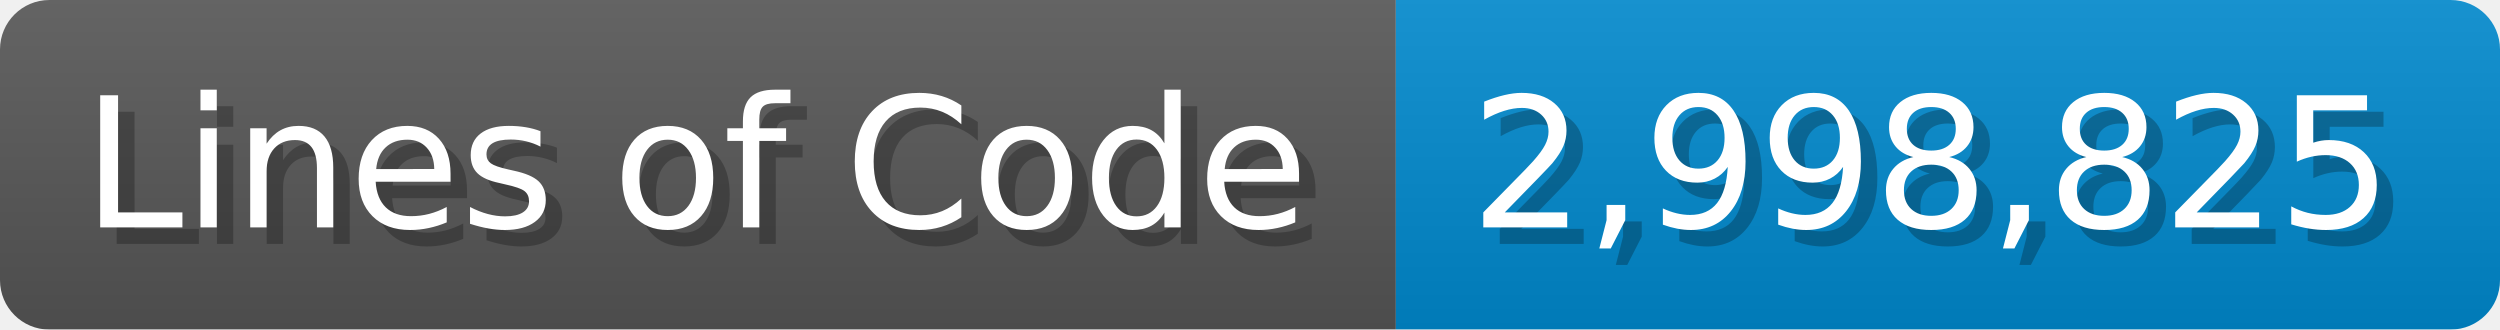
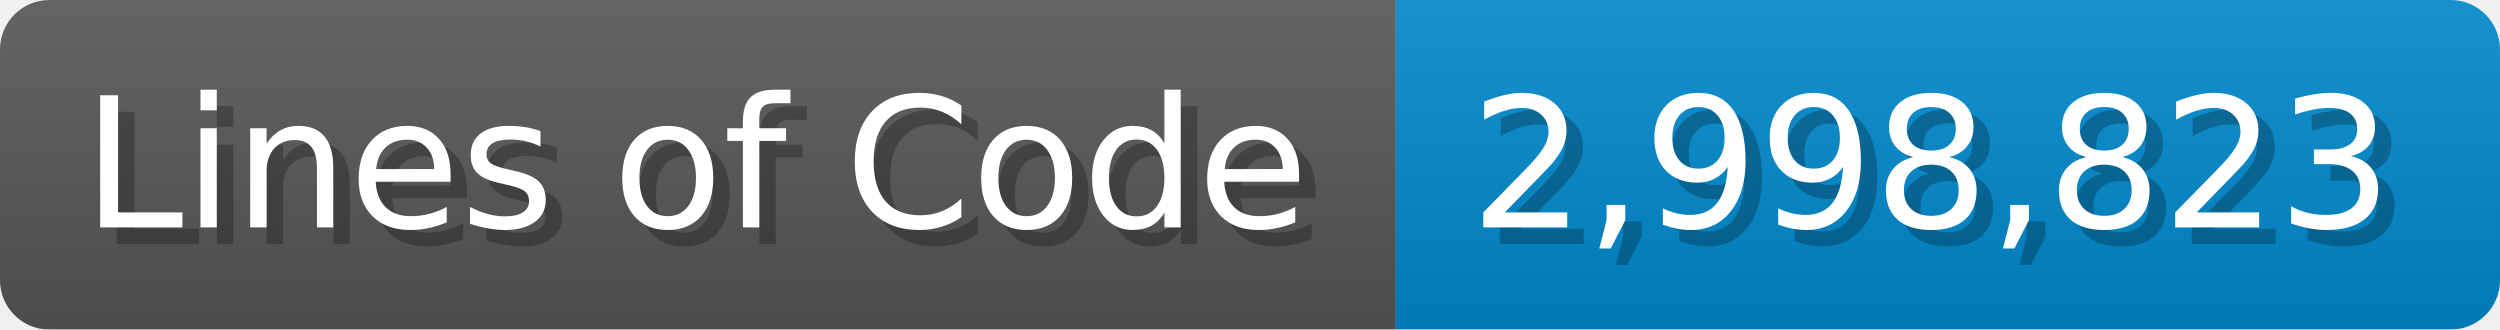
<svg xmlns="http://www.w3.org/2000/svg" width="151.7" height="20" viewBox="0 0 1517 200">
  <linearGradient id="a" x2="0" y2="100%">
    <stop offset="0" stop-opacity=".1" stop-color="#EEE" />
    <stop offset="1" stop-opacity=".1" />
  </linearGradient>
  <mask id="m">
    <rect width="1517" height="200" rx="30" fill="#FFF" />
  </mask>
  <g mask="url(#m)">
    <rect width="847" height="200" fill="#555" />
    <rect width="670" height="200" fill="#08C" x="847" />
    <rect width="1517" height="200" fill="url(#a)" />
  </g>
  <g fill="#fff" text-anchor="start" font-family="Verdana,DejaVu Sans,sans-serif" font-size="110">
    <text x="60" y="148" textLength="747" fill="#000" opacity="0.25">Lines of Code</text>
    <text x="50" y="138" textLength="747">Lines of Code</text>
-     <text x="902" y="148" textLength="570" fill="#000" opacity="0.25">2,998,825</text>
-     <text x="892" y="138" textLength="570">2,998,825</text>
+     <text x="902" y="148" textLength="570" fill="#000" opacity="0.25">2,998,823</text>
+     <text x="892" y="138" textLength="570">2,998,823</text>
  </g>
</svg>
